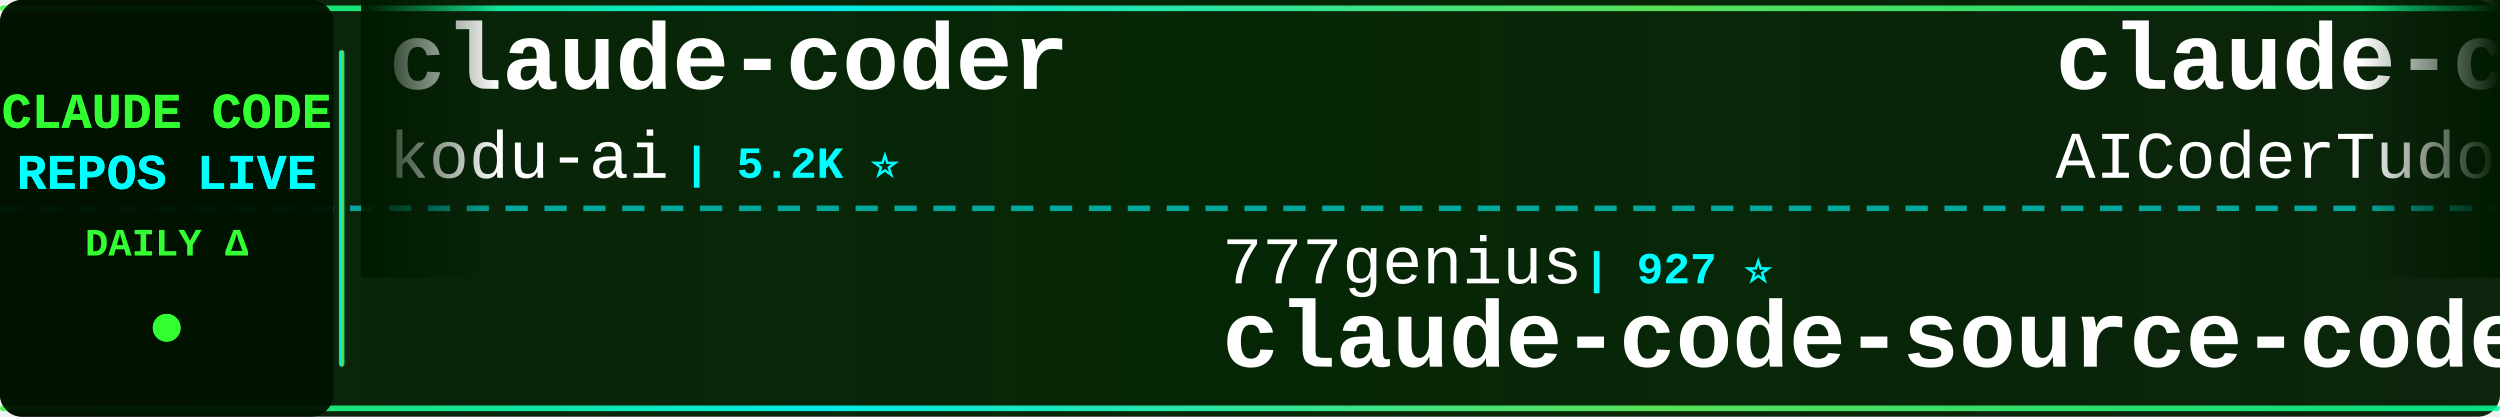
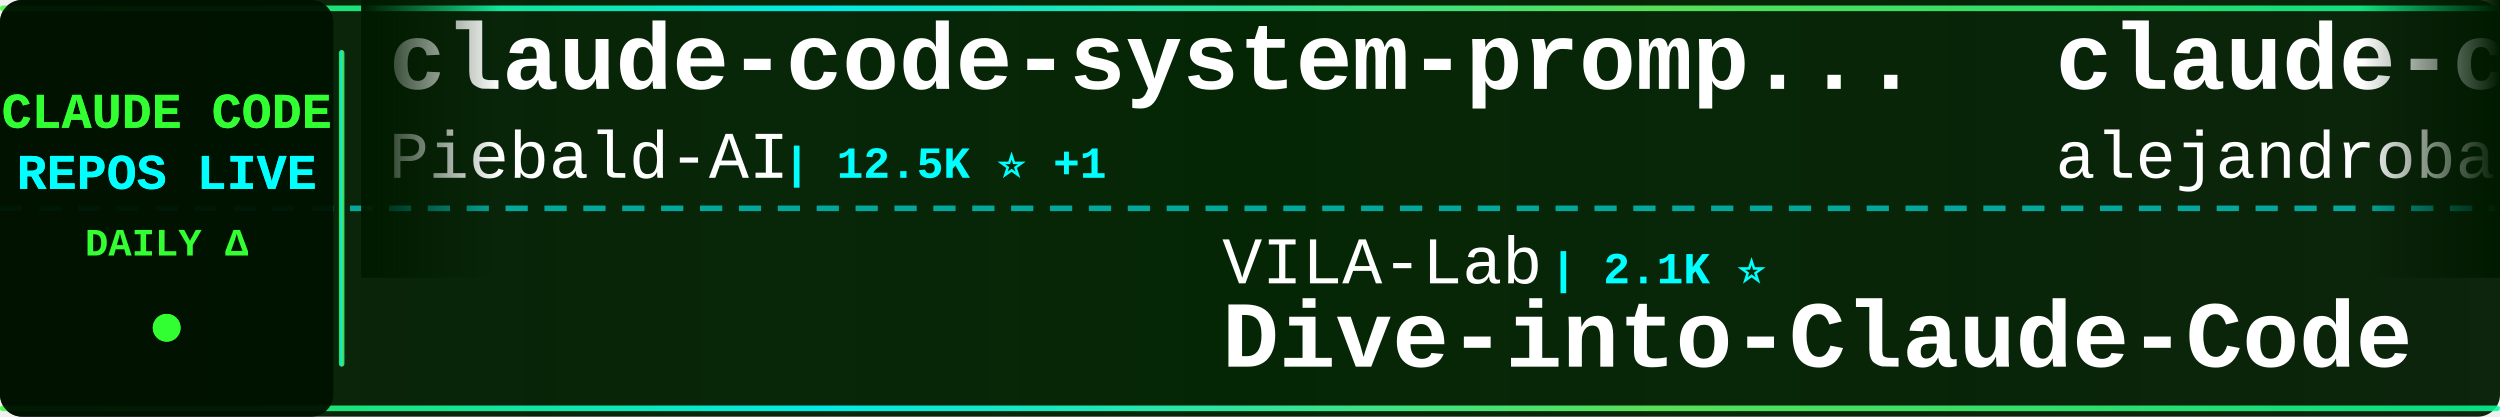
<svg xmlns="http://www.w3.org/2000/svg" width="900" height="150">
  <defs>
    <linearGradient id="tickerBg" x1="0%" y1="0%" x2="100%" y2="0%">
      <stop offset="0%" style="stop-color:#001a00;stop-opacity:0.95" />
      <stop offset="50%" style="stop-color:#002200;stop-opacity:0.98" />
      <stop offset="100%" style="stop-color:#001a00;stop-opacity:0.95" />
    </linearGradient>
    <linearGradient id="borderGrad" x1="0%" y1="0%" x2="100%" y2="0%">
      <stop offset="0%" style="stop-color:#33ff33;stop-opacity:0.85">
        <animate attributeName="stop-opacity" values="0.85;1;0.85" dur="2s" repeatCount="indefinite" />
      </stop>
      <stop offset="33%" style="stop-color:#00ffff;stop-opacity:0.9">
        <animate attributeName="stop-opacity" values="0.9;1;0.9" dur="2.2s" repeatCount="indefinite" />
      </stop>
      <stop offset="66%" style="stop-color:#66ff66;stop-opacity:0.85">
        <animate attributeName="stop-opacity" values="0.85;1;0.85" dur="1.8s" repeatCount="indefinite" />
      </stop>
      <stop offset="100%" style="stop-color:#00ff99;stop-opacity:0.85">
        <animate attributeName="stop-opacity" values="0.85;1;0.85" dur="2s" repeatCount="indefinite" />
      </stop>
    </linearGradient>
    <filter id="textGlow">
      <feGaussianBlur stdDeviation="0.1" result="coloredBlur" />
      <feMerge>
        <feMergeNode in="coloredBlur" />
        <feMergeNode in="SourceGraphic" />
      </feMerge>
    </filter>
    <filter id="metricGlow">
      <feGaussianBlur stdDeviation="0.2" result="coloredBlur" />
      <feMerge>
        <feMergeNode in="coloredBlur" />
        <feMergeNode in="SourceGraphic" />
      </feMerge>
    </filter>
    <linearGradient id="leftFade" x1="0%" y1="0%" x2="100%" y2="0%">
      <stop offset="0%" style="stop-color:#001a00;stop-opacity:1" />
      <stop offset="100%" style="stop-color:#001a00;stop-opacity:0" />
    </linearGradient>
    <linearGradient id="rightFade" x1="0%" y1="0%" x2="100%" y2="0%">
      <stop offset="0%" style="stop-color:#001a00;stop-opacity:0" />
      <stop offset="100%" style="stop-color:#001a00;stop-opacity:1" />
    </linearGradient>
  </defs>
  <rect width="900" height="150" fill="url(#tickerBg)" rx="8" />
  <rect x="0" y="2" width="900" height="2" fill="url(#borderGrad)" rx="1" />
  <rect x="0" y="146" width="900" height="2" fill="url(#borderGrad)" rx="1" />
  <line x1="0" y1="75" x2="900" y2="75" stroke="#00ffff" stroke-width="2" stroke-dasharray="8 6" opacity="0.6" />
  <rect x="0" y="0" width="120" height="150" fill="#001100" opacity="0.95" rx="8" />
  <text x="60" y="46" font-family="'Courier New', monospace" font-size="18" font-weight="bold" fill="#33ff33" text-anchor="middle" filter="url(#textGlow)">
    CLAUDE CODE
  </text>
  <text x="60" y="68" font-family="'Courier New', monospace" font-size="18" font-weight="bold" fill="#00ffff" text-anchor="middle" filter="url(#textGlow)">
    REPOS LIVE
  </text>
  <text x="60" y="92" font-family="'Courier New', monospace" font-size="14" font-weight="bold" fill="#33ff33" text-anchor="middle">
    DAILY Δ
  </text>
  <circle cx="60" cy="118" r="5" fill="#33ff33" filter="url(#metricGlow)">
    <animate attributeName="r" values="4;6;4" dur="1.5s" repeatCount="indefinite" />
    <animate attributeName="opacity" values="0.6;1;0.6" dur="1.5s" repeatCount="indefinite" />
  </circle>
  <rect x="122" y="18" width="2" height="114" fill="url(#borderGrad)" rx="1" />
  <clipPath id="tickerClip">
    <rect x="130" y="0" width="770" height="150" />
  </clipPath>
  <g clip-path="url(#tickerClip)">
    <g id="tickerItems">
      <animateTransform attributeName="transform" attributeType="XML" type="translate" from="0 0" to="-3000 0" dur="54s" repeatCount="indefinite" />
      <g transform="translate(0, 0)">
-         <text x="140" y="32" font-family="'Courier New', monospace" font-size="34" font-weight="bold" fill="#ffffff">claude-coder</text>
-         <text x="140" y="64" font-family="'Courier New', monospace" font-size="24" font-weight="normal" fill="#ffffff" opacity="1.0">kodu-ai</text>
-         <text x="246" y="64" font-family="'Courier New', monospace" font-size="16" font-weight="bold" fill="#00ffff"> | 5.2K ⭐</text>
+         <text x="140" y="32" font-family="'Courier New', monospace" font-size="34" font-weight="bold" fill="#ffffff">claude-code-system-promp...</text>
+         <text x="140" y="64" font-family="'Courier New', monospace" font-size="24" font-weight="normal" fill="#ffffff" opacity="1.0">Piebald-AI</text>
+         <text x="282" y="64" font-family="'Courier New', monospace" font-size="16" font-weight="bold" fill="#00ffff"> | 12.5K ⭐ +1</text>
      </g>
      <g transform="translate(300, 0)">
-         <text x="140" y="102" font-family="'Courier New', monospace" font-size="24" font-weight="normal" fill="#ffffff" opacity="1.0">777genius</text>
-         <text x="270" y="102" font-family="'Courier New', monospace" font-size="16" font-weight="bold" fill="#00ffff"> | 927 ⭐</text>
-         <text x="140" y="132" font-family="'Courier New', monospace" font-size="34" font-weight="bold" fill="#ffffff">claude-code-source-code</text>
+         <text x="140" y="102" font-family="'Courier New', monospace" font-size="24" font-weight="normal" fill="#ffffff" opacity="1.0">VILA-Lab</text>
+         <text x="258" y="102" font-family="'Courier New', monospace" font-size="16" font-weight="bold" fill="#00ffff"> | 2.1K ⭐</text>
+         <text x="140" y="132" font-family="'Courier New', monospace" font-size="34" font-weight="bold" fill="#ffffff">Dive-into-Claude-Code</text>
      </g>
      <g transform="translate(600, 0)">
-         <text x="140" y="32" font-family="'Courier New', monospace" font-size="34" font-weight="bold" fill="#ffffff">claude-code-tudou</text>
-         <text x="140" y="64" font-family="'Courier New', monospace" font-size="24" font-weight="normal" fill="#ffffff" opacity="1.0">AICoderTudou</text>
-         <text x="306" y="64" font-family="'Courier New', monospace" font-size="16" font-weight="bold" fill="#00ffff"> | 496 ⭐</text>
+         <text x="140" y="32" font-family="'Courier New', monospace" font-size="34" font-weight="bold" fill="#ffffff">claude-code-from-source</text>
+         <text x="140" y="64" font-family="'Courier New', monospace" font-size="24" font-weight="normal" fill="#ffffff" opacity="1.0">alejandrobalderas</text>
+         <text x="366" y="64" font-family="'Courier New', monospace" font-size="16" font-weight="bold" fill="#00ffff"> | 2.8K ⭐</text>
      </g>
      <g transform="translate(900, 0)">
-         <text x="140" y="102" font-family="'Courier New', monospace" font-size="24" font-weight="normal" fill="#ffffff" opacity="1.0">jeremylongshore</text>
-         <text x="342" y="102" font-family="'Courier New', monospace" font-size="16" font-weight="bold" fill="#00ffff"> | 2.7K ⭐ +2</text>
-         <text x="140" y="132" font-family="'Courier New', monospace" font-size="34" font-weight="bold" fill="#ffffff">claude-code-plugins-plus...</text>
+         <text x="140" y="102" font-family="'Courier New', monospace" font-size="24" font-weight="normal" fill="#ffffff" opacity="1.0">frankbria</text>
+         <text x="270" y="102" font-family="'Courier New', monospace" font-size="16" font-weight="bold" fill="#00ffff"> | 9.6K ⭐ +1</text>
+         <text x="140" y="132" font-family="'Courier New', monospace" font-size="34" font-weight="bold" fill="#ffffff">ralph-claude-code</text>
      </g>
      <g transform="translate(1200, 0)">
-         <text x="140" y="32" font-family="'Courier New', monospace" font-size="34" font-weight="bold" fill="#ffffff">awesome-claude-code-plug...</text>
-         <text x="140" y="64" font-family="'Courier New', monospace" font-size="24" font-weight="normal" fill="#ffffff" opacity="1.0">ccplugins</text>
-         <text x="270" y="64" font-family="'Courier New', monospace" font-size="16" font-weight="bold" fill="#00ffff"> | 922 ⭐</text>
+         <text x="140" y="32" font-family="'Courier New', monospace" font-size="34" font-weight="bold" fill="#ffffff">claude-code-source</text>
+         <text x="140" y="64" font-family="'Courier New', monospace" font-size="24" font-weight="normal" fill="#ffffff" opacity="1.0">hangsman</text>
+         <text x="258" y="64" font-family="'Courier New', monospace" font-size="16" font-weight="bold" fill="#00ffff"> | 791 ⭐ +1</text>
      </g>
      <g transform="translate(1500, 0)">
-         <text x="140" y="102" font-family="'Courier New', monospace" font-size="24" font-weight="normal" fill="#ffffff" opacity="1.0">diet103</text>
-         <text x="246" y="102" font-family="'Courier New', monospace" font-size="16" font-weight="bold" fill="#00ffff"> | 10.0K ⭐</text>
-         <text x="140" y="132" font-family="'Courier New', monospace" font-size="34" font-weight="bold" fill="#ffffff">claude-code-infrastructu...</text>
+         <text x="140" y="102" font-family="'Courier New', monospace" font-size="24" font-weight="normal" fill="#ffffff" opacity="1.0">repowise-dev</text>
+         <text x="306" y="102" font-family="'Courier New', monospace" font-size="16" font-weight="bold" fill="#00ffff"> | 1.2K ⭐</text>
+         <text x="140" y="132" font-family="'Courier New', monospace" font-size="34" font-weight="bold" fill="#ffffff">claude-code-prompts</text>
      </g>
      <g transform="translate(1800, 0)">
-         <text x="140" y="32" font-family="'Courier New', monospace" font-size="34" font-weight="bold" fill="#ffffff">how-claude-code-works</text>
-         <text x="140" y="64" font-family="'Courier New', monospace" font-size="24" font-weight="normal" fill="#ffffff" opacity="1.0">Windy3f3f3f3f</text>
-         <text x="318" y="64" font-family="'Courier New', monospace" font-size="16" font-weight="bold" fill="#00ffff"> | 3.5K ⭐ +1</text>
+         <text x="140" y="32" font-family="'Courier New', monospace" font-size="34" font-weight="bold" fill="#ffffff">claude-code-my-workflow</text>
+         <text x="140" y="64" font-family="'Courier New', monospace" font-size="24" font-weight="normal" fill="#ffffff" opacity="1.0">pedrohcgs</text>
+         <text x="270" y="64" font-family="'Courier New', monospace" font-size="16" font-weight="bold" fill="#00ffff"> | 1.5K ⭐</text>
      </g>
      <g transform="translate(2100, 0)">
-         <text x="140" y="102" font-family="'Courier New', monospace" font-size="24" font-weight="normal" fill="#ffffff" opacity="1.0">edmund-io</text>
-         <text x="270" y="102" font-family="'Courier New', monospace" font-size="16" font-weight="bold" fill="#00ffff"> | 1.5K ⭐ -1</text>
-         <text x="140" y="132" font-family="'Courier New', monospace" font-size="34" font-weight="bold" fill="#ffffff">edmunds-claude-code</text>
+         <text x="140" y="102" font-family="'Courier New', monospace" font-size="24" font-weight="normal" fill="#ffffff" opacity="1.0">Pimzino</text>
+         <text x="246" y="102" font-family="'Courier New', monospace" font-size="16" font-weight="bold" fill="#00ffff"> | 3.9K ⭐</text>
+         <text x="140" y="132" font-family="'Courier New', monospace" font-size="34" font-weight="bold" fill="#ffffff">claude-code-spec-workflo...</text>
      </g>
      <g transform="translate(2400, 0)">
-         <text x="140" y="32" font-family="'Courier New', monospace" font-size="34" font-weight="bold" fill="#ffffff">awesome-claude-code</text>
-         <text x="140" y="64" font-family="'Courier New', monospace" font-size="24" font-weight="normal" fill="#ffffff" opacity="1.0">jqueryscript</text>
-         <text x="306" y="64" font-family="'Courier New', monospace" font-size="16" font-weight="bold" fill="#00ffff"> | 504 ⭐</text>
+         <text x="140" y="32" font-family="'Courier New', monospace" font-size="34" font-weight="bold" fill="#ffffff">claude-code-source</text>
+         <text x="140" y="64" font-family="'Courier New', monospace" font-size="24" font-weight="normal" fill="#ffffff" opacity="1.0">JrCx7scC</text>
+         <text x="258" y="64" font-family="'Courier New', monospace" font-size="16" font-weight="bold" fill="#00ffff"> | 375 ⭐</text>
      </g>
      <g transform="translate(2700, 0)">
-         <text x="140" y="102" font-family="'Courier New', monospace" font-size="24" font-weight="normal" fill="#ffffff" opacity="1.0">luyao618</text>
-         <text x="258" y="102" font-family="'Courier New', monospace" font-size="16" font-weight="bold" fill="#00ffff"> | 1.7K ⭐</text>
-         <text x="140" y="132" font-family="'Courier New', monospace" font-size="34" font-weight="bold" fill="#ffffff">Claude-Code-Source-Study</text>
+         <text x="140" y="102" font-family="'Courier New', monospace" font-size="24" font-weight="normal" fill="#ffffff" opacity="1.0">OrcaWhisper</text>
+         <text x="294" y="102" font-family="'Courier New', monospace" font-size="16" font-weight="bold" fill="#00ffff"> | 91 ⭐</text>
+         <text x="140" y="132" font-family="'Courier New', monospace" font-size="34" font-weight="bold" fill="#ffffff">Claude-Code</text>
      </g>
      <g transform="translate(3000, 0)">
-         <text x="140" y="32" font-family="'Courier New', monospace" font-size="34" font-weight="bold" fill="#ffffff">claude-coder</text>
-         <text x="140" y="64" font-family="'Courier New', monospace" font-size="24" font-weight="normal" fill="#ffffff" opacity="1.0">kodu-ai</text>
-         <text x="246" y="64" font-family="'Courier New', monospace" font-size="16" font-weight="bold" fill="#00ffff"> | 5.2K ⭐</text>
+         <text x="140" y="32" font-family="'Courier New', monospace" font-size="34" font-weight="bold" fill="#ffffff">claude-code-system-promp...</text>
+         <text x="140" y="64" font-family="'Courier New', monospace" font-size="24" font-weight="normal" fill="#ffffff" opacity="1.0">Piebald-AI</text>
+         <text x="282" y="64" font-family="'Courier New', monospace" font-size="16" font-weight="bold" fill="#00ffff"> | 12.5K ⭐ +1</text>
      </g>
      <g transform="translate(3300, 0)">
-         <text x="140" y="102" font-family="'Courier New', monospace" font-size="24" font-weight="normal" fill="#ffffff" opacity="1.0">777genius</text>
-         <text x="270" y="102" font-family="'Courier New', monospace" font-size="16" font-weight="bold" fill="#00ffff"> | 927 ⭐</text>
-         <text x="140" y="132" font-family="'Courier New', monospace" font-size="34" font-weight="bold" fill="#ffffff">claude-code-source-code</text>
+         <text x="140" y="102" font-family="'Courier New', monospace" font-size="24" font-weight="normal" fill="#ffffff" opacity="1.0">VILA-Lab</text>
+         <text x="258" y="102" font-family="'Courier New', monospace" font-size="16" font-weight="bold" fill="#00ffff"> | 2.1K ⭐</text>
+         <text x="140" y="132" font-family="'Courier New', monospace" font-size="34" font-weight="bold" fill="#ffffff">Dive-into-Claude-Code</text>
      </g>
      <g transform="translate(3600, 0)">
-         <text x="140" y="32" font-family="'Courier New', monospace" font-size="34" font-weight="bold" fill="#ffffff">claude-code-tudou</text>
-         <text x="140" y="64" font-family="'Courier New', monospace" font-size="24" font-weight="normal" fill="#ffffff" opacity="1.0">AICoderTudou</text>
-         <text x="306" y="64" font-family="'Courier New', monospace" font-size="16" font-weight="bold" fill="#00ffff"> | 496 ⭐</text>
+         <text x="140" y="32" font-family="'Courier New', monospace" font-size="34" font-weight="bold" fill="#ffffff">claude-code-from-source</text>
+         <text x="140" y="64" font-family="'Courier New', monospace" font-size="24" font-weight="normal" fill="#ffffff" opacity="1.0">alejandrobalderas</text>
+         <text x="366" y="64" font-family="'Courier New', monospace" font-size="16" font-weight="bold" fill="#00ffff"> | 2.8K ⭐</text>
      </g>
      <g transform="translate(3900, 0)">
-         <text x="140" y="102" font-family="'Courier New', monospace" font-size="24" font-weight="normal" fill="#ffffff" opacity="1.0">jeremylongshore</text>
-         <text x="342" y="102" font-family="'Courier New', monospace" font-size="16" font-weight="bold" fill="#00ffff"> | 2.7K ⭐ +2</text>
-         <text x="140" y="132" font-family="'Courier New', monospace" font-size="34" font-weight="bold" fill="#ffffff">claude-code-plugins-plus...</text>
+         <text x="140" y="102" font-family="'Courier New', monospace" font-size="24" font-weight="normal" fill="#ffffff" opacity="1.0">frankbria</text>
+         <text x="270" y="102" font-family="'Courier New', monospace" font-size="16" font-weight="bold" fill="#00ffff"> | 9.6K ⭐ +1</text>
+         <text x="140" y="132" font-family="'Courier New', monospace" font-size="34" font-weight="bold" fill="#ffffff">ralph-claude-code</text>
      </g>
    </g>
  </g>
  <rect x="130" y="0" width="50" height="100" fill="url(#leftFade)" />
  <rect x="850" y="0" width="50" height="100" fill="url(#rightFade)" />
</svg>
